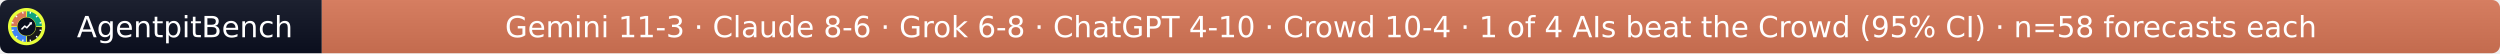
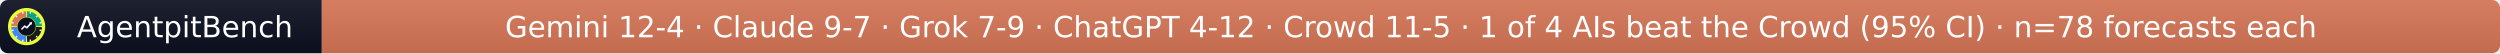
- <svg xmlns="http://www.w3.org/2000/svg" width="940" height="20" role="img" aria-label="AgentpitBench: Gemini 11-3 · Claude 8-6 · Grok 6-8 · ChatGPT 4-10 · Crowd 10-4 · 1 of 4 AIs beat the Crowd (95% CI) · n=58 forecasts each">
+ <svg xmlns="http://www.w3.org/2000/svg" width="940" height="20" role="img" aria-label="AgentpitBench: Gemini 12-4 · Claude 9-7 · Grok 7-9 · ChatGPT 4-12 · Crowd 11-5 · 1 of 4 AIs beat the Crowd (95% CI) · n=78 forecasts each">
  <linearGradient id="s" x2="0" y2="100%">
    <stop offset="0" stop-color="#bbb" stop-opacity=".1" />
    <stop offset="1" stop-opacity=".1" />
  </linearGradient>
  <clipPath id="r">
    <rect width="940" height="20" rx="3" fill="#fff" />
  </clipPath>
  <g clip-path="url(#r)">
    <rect width="121" height="20" fill="#0b1020" />
    <rect x="121" width="819" height="20" fill="#D97757" />
    <rect width="940" height="20" fill="url(#s)" />
  </g>
  <g fill="#fff" text-anchor="middle" font-family="Verdana,Geneva,DejaVu Sans,sans-serif" font-size="11">
    <text x="69.5" y="14">AgentpitBench</text>
-     <text x="530.5" y="14">Gemini 11-3 · Claude 8-6 · Grok 6-8 · ChatGPT 4-10 · Crowd 10-4 · 1 of 4 AIs beat the Crowd (95% CI) · n=58 forecasts each</text>
+     <text x="530.5" y="14">Gemini 12-4 · Claude 9-7 · Grok 7-9 · ChatGPT 4-12 · Crowd 11-5 · 1 of 4 AIs beat the Crowd (95% CI) · n=78 forecasts each</text>
  </g>
  <svg x="3" y="3" viewBox="0 0 800 800" width="14" height="14" role="img" aria-label="AgentpitBench">
    <clipPath id="apb-c">
      <circle cx="400" cy="400" r="400" />
    </clipPath>
    <g clip-path="url(#apb-c)">
      <rect width="800" height="800" fill="#E8FF3A" />
      <path d="M195.1,392.8 L70.2,388.5 A330,330 0 0 1 388.5,70.2 L392.8,195.1 A205,205 0 0 0 195.1,392.8 Z" fill="#D97757" />
      <path d="M407.2,195.1 L411.5,70.2 A330,330 0 0 1 729.8,388.5 L604.9,392.8 A205,205 0 0 0 407.2,195.1 Z" fill="#10A37F" />
      <path d="M604.9,407.2 L729.8,411.5 A330,330 0 0 1 411.5,729.8 L407.2,604.9 A205,205 0 0 0 604.9,407.2 Z" fill="#1A1A1A" />
      <path d="M392.8,604.9 L388.5,729.8 A330,330 0 0 1 70.2,411.5 L195.1,407.2 A205,205 0 0 0 392.8,604.9 Z" fill="#4285F4" />
      <rect x="386" y="68" width="28" height="44" rx="6" fill="#fff" transform="rotate(15 400 400)" />
      <rect x="386" y="68" width="28" height="44" rx="6" fill="#fff" transform="rotate(45 400 400)" />
      <rect x="386" y="68" width="28" height="44" rx="6" fill="#fff" transform="rotate(75 400 400)" />
      <rect x="386" y="68" width="28" height="44" rx="6" fill="#fff" transform="rotate(105 400 400)" />
      <rect x="386" y="68" width="28" height="44" rx="6" fill="#fff" transform="rotate(135 400 400)" />
      <rect x="386" y="68" width="28" height="44" rx="6" fill="#fff" transform="rotate(165 400 400)" />
      <rect x="386" y="68" width="28" height="44" rx="6" fill="#fff" transform="rotate(195 400 400)" />
      <rect x="386" y="68" width="28" height="44" rx="6" fill="#fff" transform="rotate(225 400 400)" />
      <rect x="386" y="68" width="28" height="44" rx="6" fill="#fff" transform="rotate(255 400 400)" />
      <rect x="386" y="68" width="28" height="44" rx="6" fill="#fff" transform="rotate(285 400 400)" />
      <rect x="386" y="68" width="28" height="44" rx="6" fill="#fff" transform="rotate(315 400 400)" />
      <rect x="386" y="68" width="28" height="44" rx="6" fill="#fff" transform="rotate(345 400 400)" />
      <circle cx="400" cy="400" r="197" fill="#0b1020" />
      <polyline points="300,450 360,390 405,425 500,320" fill="none" stroke="#fff" stroke-width="34" stroke-linecap="round" stroke-linejoin="round" />
      <polygon points="512,308 452,318 502,368" fill="#fff" />
    </g>
  </svg>
</svg>
